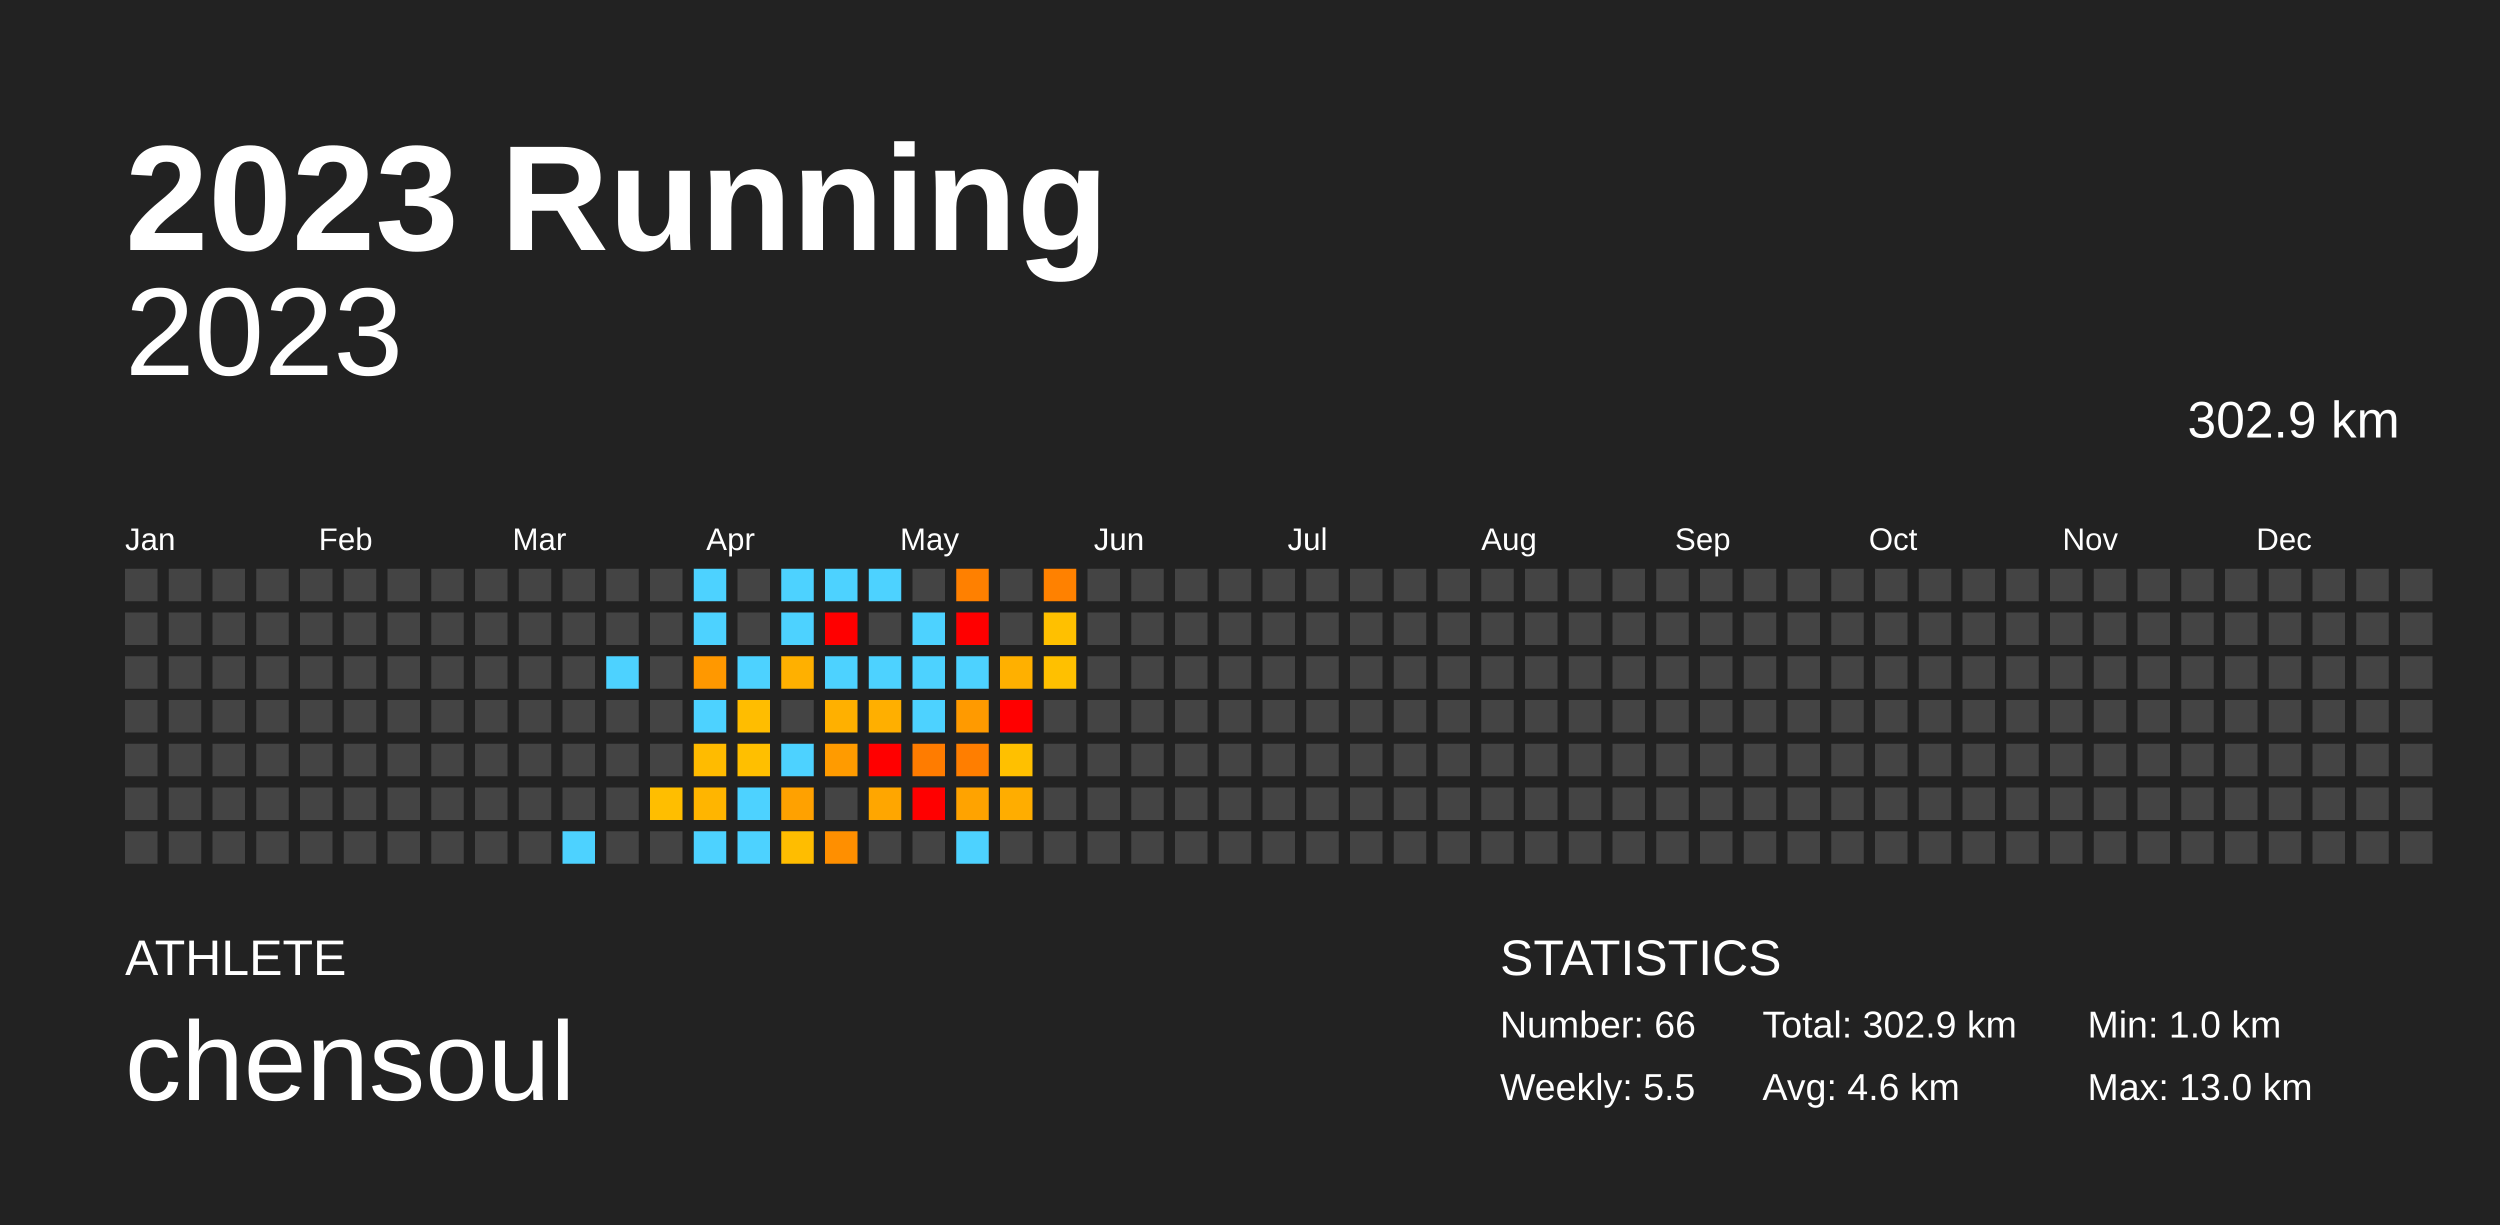
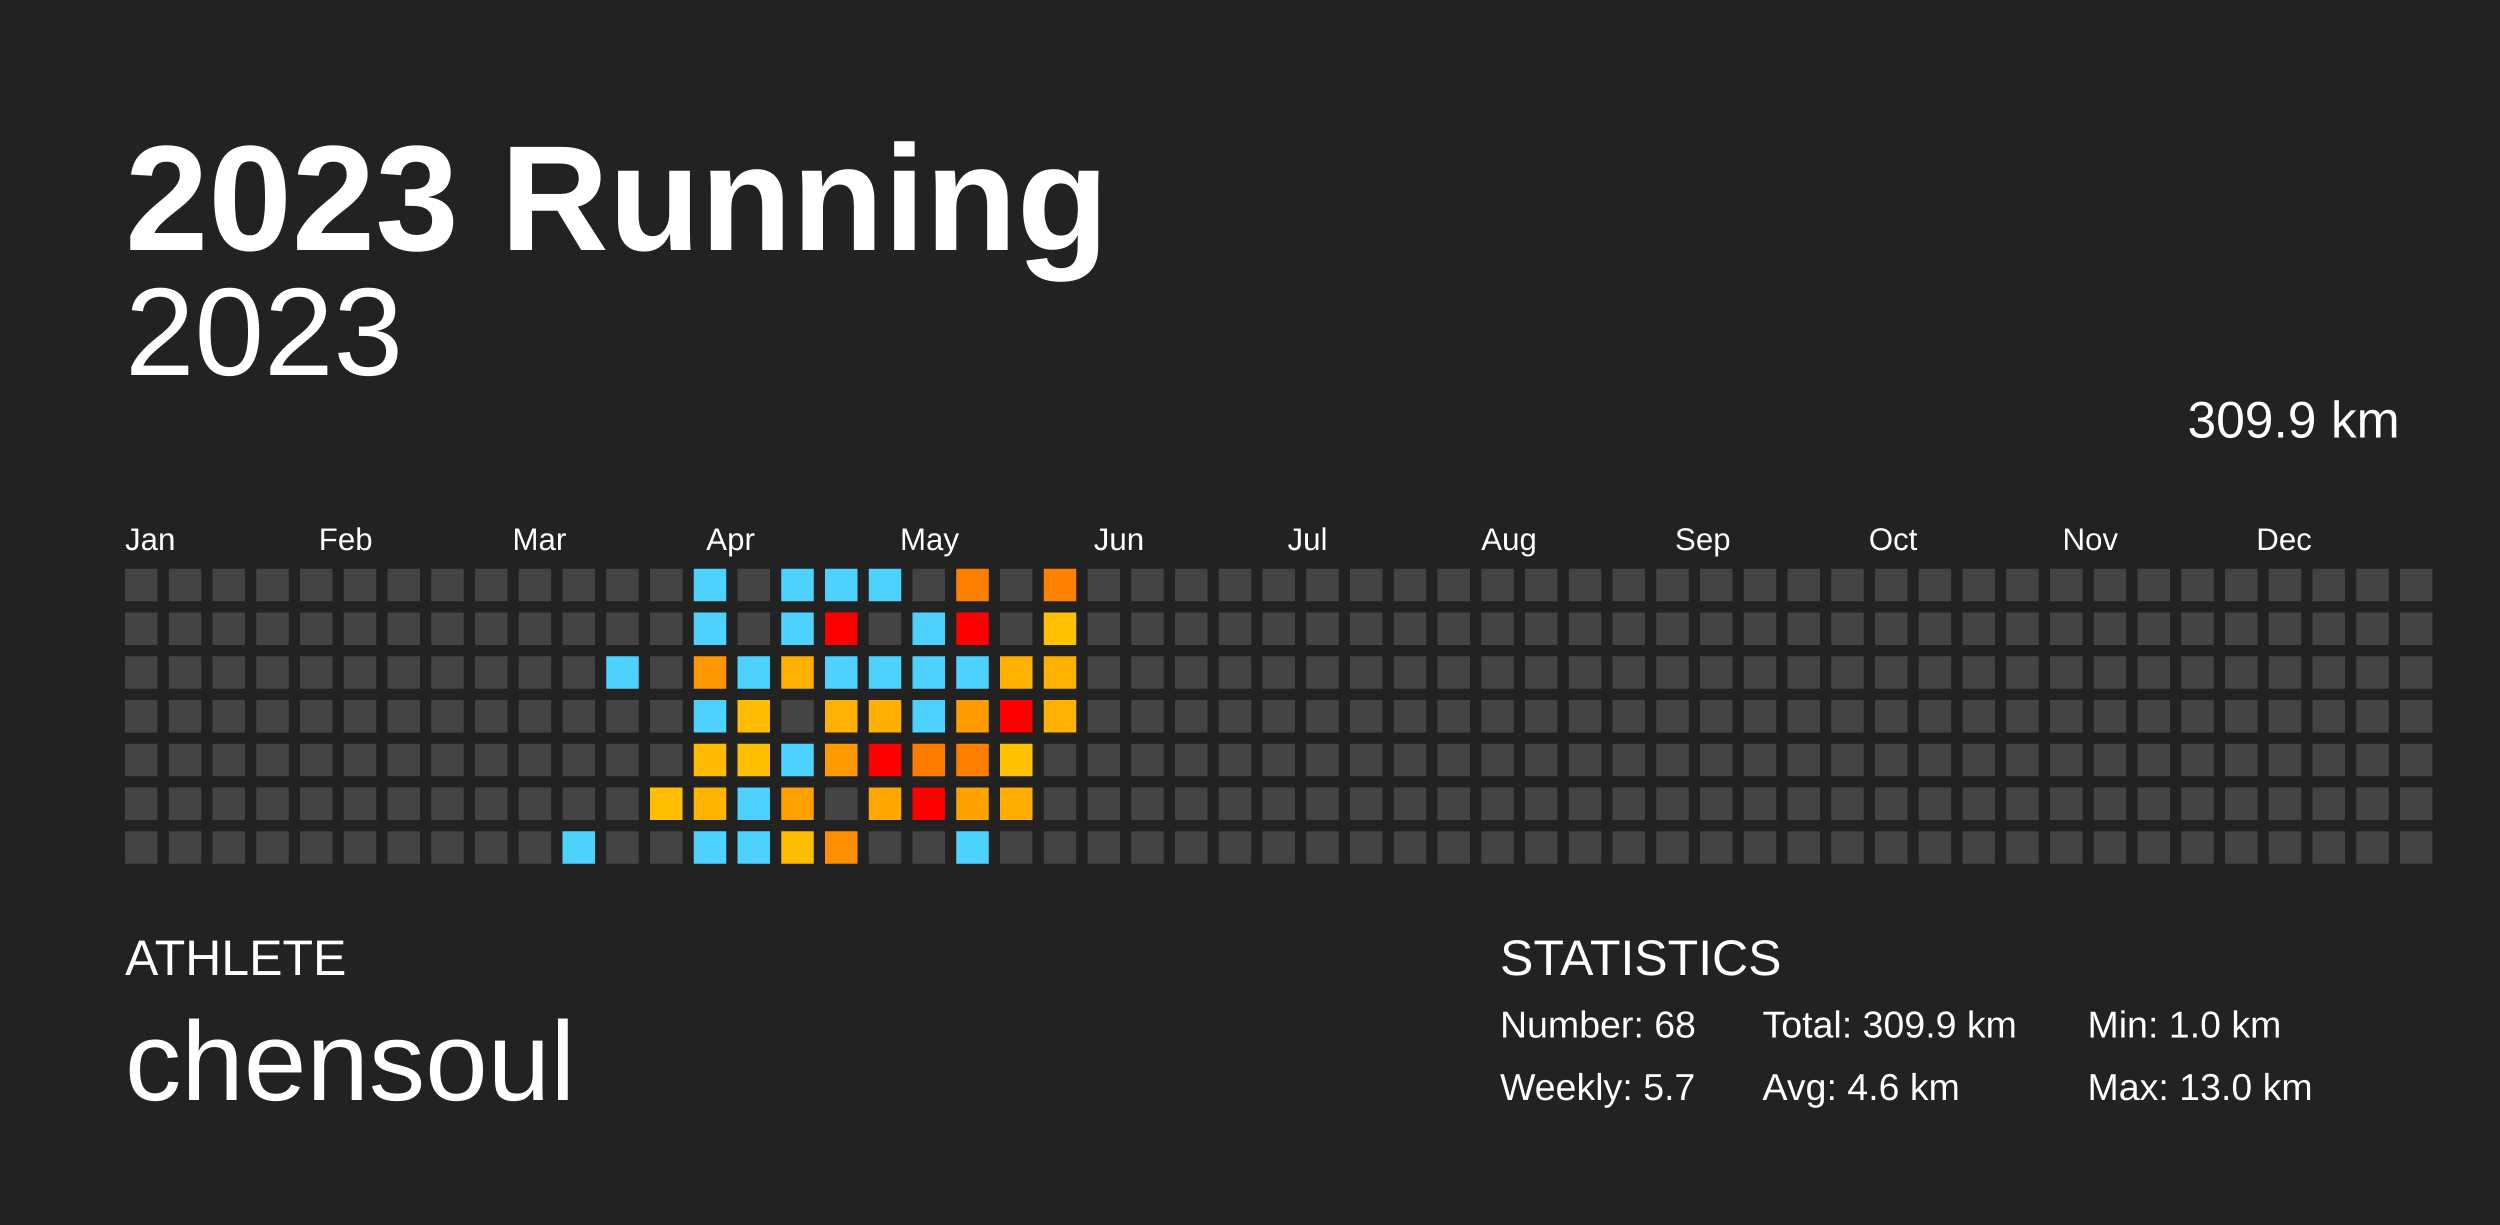
<svg xmlns="http://www.w3.org/2000/svg" baseProfile="full" height="98mm" version="1.1" viewBox="0,0,200,98" width="200mm">
  <defs />
  <rect fill="#222222" height="98" width="200" x="0" y="0" />
  <text fill="#FFFFFF" style="font-size:12px; font-family:Arial; font-weight:bold;" x="10" y="20">2023 Running</text>
  <text fill="#FFFFFF" style="font-size:4px; font-family:Arial" x="10" y="78">ATHLETE</text>
  <text fill="#FFFFFF" style="font-size:9px; font-family:Arial" x="10" y="88">chensoul</text>
  <text fill="#FFFFFF" style="font-size:4px; font-family:Arial" x="120" y="78">STATISTICS</text>
-   <text fill="#FFFFFF" style="font-size:3px; font-family:Arial" x="120" y="83">Number: 66</text>
-   <text fill="#FFFFFF" style="font-size:3px; font-family:Arial" x="120" y="88">Weekly: 5.5</text>
-   <text fill="#FFFFFF" style="font-size:3px; font-family:Arial" x="141" y="83">Total: 302.9 km</text>
+   <text fill="#FFFFFF" style="font-size:3px; font-family:Arial" x="120" y="83">Number: 68</text>
+   <text fill="#FFFFFF" style="font-size:3px; font-family:Arial" x="120" y="88">Weekly: 5.7</text>
+   <text fill="#FFFFFF" style="font-size:3px; font-family:Arial" x="141" y="83">Total: 309.9 km</text>
  <text fill="#FFFFFF" style="font-size:3px; font-family:Arial" x="141" y="88">Avg: 4.6 km</text>
  <text fill="#FFFFFF" style="font-size:3px; font-family:Arial" x="167" y="83">Min: 1.0 km</text>
  <text fill="#FFFFFF" style="font-size:3px; font-family:Arial" x="167" y="88">Max: 13.0 km</text>
  <text alignment-baseline="hanging" fill="#FFFFFF" style="font-size:10.0px; font-family:Arial;" x="10" y="30">2023</text>
-   <text alignment-baseline="hanging" fill="#FFFFFF" style="font-size:4.125px; font-family:Arial;" x="175" y="35">302.9 km</text>
+   <text alignment-baseline="hanging" fill="#FFFFFF" style="font-size:4.125px; font-family:Arial;" x="175" y="35">309.9 km</text>
  <text fill="#FFFFFF" style="font-size:2.5px; font-family:Arial" x="10.0" y="44">Jan</text>
  <text fill="#FFFFFF" style="font-size:2.5px; font-family:Arial" x="25.5" y="44">Feb</text>
  <text fill="#FFFFFF" style="font-size:2.5px; font-family:Arial" x="41.0" y="44">Mar</text>
  <text fill="#FFFFFF" style="font-size:2.5px; font-family:Arial" x="56.5" y="44">Apr</text>
  <text fill="#FFFFFF" style="font-size:2.5px; font-family:Arial" x="72.0" y="44">May</text>
  <text fill="#FFFFFF" style="font-size:2.5px; font-family:Arial" x="87.5" y="44">Jun</text>
  <text fill="#FFFFFF" style="font-size:2.5px; font-family:Arial" x="103.0" y="44">Jul</text>
  <text fill="#FFFFFF" style="font-size:2.5px; font-family:Arial" x="118.5" y="44">Aug</text>
  <text fill="#FFFFFF" style="font-size:2.5px; font-family:Arial" x="134.0" y="44">Sep</text>
  <text fill="#FFFFFF" style="font-size:2.5px; font-family:Arial" x="149.5" y="44">Oct</text>
  <text fill="#FFFFFF" style="font-size:2.5px; font-family:Arial" x="165.0" y="44">Nov</text>
  <text fill="#FFFFFF" style="font-size:2.5px; font-family:Arial" x="180.5" y="44">Dec</text>
  <rect fill="#444444" height="2.6" width="2.6" x="10.0" y="45.5" />
  <rect fill="#444444" height="2.6" width="2.6" x="10.0" y="49.0" />
  <rect fill="#444444" height="2.6" width="2.6" x="10.0" y="52.5" />
  <rect fill="#444444" height="2.6" width="2.6" x="10.0" y="56.0" />
  <rect fill="#444444" height="2.6" width="2.6" x="10.0" y="59.5" />
  <rect fill="#444444" height="2.6" width="2.6" x="10.0" y="63.0" />
  <rect fill="#444444" height="2.6" width="2.6" x="10.0" y="66.5" />
  <rect fill="#444444" height="2.6" width="2.6" x="13.5" y="45.5" />
  <rect fill="#444444" height="2.6" width="2.6" x="13.5" y="49.0" />
  <rect fill="#444444" height="2.6" width="2.6" x="13.5" y="52.5" />
  <rect fill="#444444" height="2.6" width="2.6" x="13.5" y="56.0" />
  <rect fill="#444444" height="2.6" width="2.6" x="13.5" y="59.5" />
  <rect fill="#444444" height="2.6" width="2.6" x="13.5" y="63.0" />
  <rect fill="#444444" height="2.6" width="2.6" x="13.5" y="66.5" />
  <rect fill="#444444" height="2.6" width="2.6" x="17.0" y="45.5" />
  <rect fill="#444444" height="2.6" width="2.6" x="17.0" y="49.0" />
  <rect fill="#444444" height="2.6" width="2.6" x="17.0" y="52.5" />
  <rect fill="#444444" height="2.6" width="2.6" x="17.0" y="56.0" />
  <rect fill="#444444" height="2.6" width="2.6" x="17.0" y="59.5" />
  <rect fill="#444444" height="2.6" width="2.6" x="17.0" y="63.0" />
  <rect fill="#444444" height="2.6" width="2.6" x="17.0" y="66.5" />
  <rect fill="#444444" height="2.6" width="2.6" x="20.5" y="45.5" />
  <rect fill="#444444" height="2.6" width="2.6" x="20.5" y="49.0" />
  <rect fill="#444444" height="2.6" width="2.6" x="20.5" y="52.5" />
  <rect fill="#444444" height="2.6" width="2.6" x="20.5" y="56.0" />
  <rect fill="#444444" height="2.6" width="2.6" x="20.5" y="59.5" />
  <rect fill="#444444" height="2.6" width="2.6" x="20.5" y="63.0" />
  <rect fill="#444444" height="2.6" width="2.6" x="20.5" y="66.5" />
  <rect fill="#444444" height="2.6" width="2.6" x="24.0" y="45.5" />
  <rect fill="#444444" height="2.6" width="2.6" x="24.0" y="49.0" />
  <rect fill="#444444" height="2.6" width="2.6" x="24.0" y="52.5" />
  <rect fill="#444444" height="2.6" width="2.6" x="24.0" y="56.0" />
  <rect fill="#444444" height="2.6" width="2.6" x="24.0" y="59.5" />
  <rect fill="#444444" height="2.6" width="2.6" x="24.0" y="63.0" />
  <rect fill="#444444" height="2.6" width="2.6" x="24.0" y="66.5" />
  <rect fill="#444444" height="2.6" width="2.6" x="27.5" y="45.5" />
  <rect fill="#444444" height="2.6" width="2.6" x="27.5" y="49.0" />
  <rect fill="#444444" height="2.6" width="2.6" x="27.5" y="52.5" />
  <rect fill="#444444" height="2.6" width="2.6" x="27.5" y="56.0" />
  <rect fill="#444444" height="2.6" width="2.6" x="27.5" y="59.5" />
  <rect fill="#444444" height="2.6" width="2.6" x="27.5" y="63.0" />
  <rect fill="#444444" height="2.6" width="2.6" x="27.5" y="66.5" />
  <rect fill="#444444" height="2.6" width="2.6" x="31.0" y="45.5" />
  <rect fill="#444444" height="2.6" width="2.6" x="31.0" y="49.0" />
  <rect fill="#444444" height="2.6" width="2.6" x="31.0" y="52.5" />
  <rect fill="#444444" height="2.6" width="2.6" x="31.0" y="56.0" />
  <rect fill="#444444" height="2.6" width="2.6" x="31.0" y="59.5" />
  <rect fill="#444444" height="2.6" width="2.6" x="31.0" y="63.0" />
  <rect fill="#444444" height="2.6" width="2.6" x="31.0" y="66.5" />
  <rect fill="#444444" height="2.6" width="2.6" x="34.5" y="45.5" />
  <rect fill="#444444" height="2.6" width="2.6" x="34.5" y="49.0" />
  <rect fill="#444444" height="2.6" width="2.6" x="34.5" y="52.5" />
  <rect fill="#444444" height="2.6" width="2.6" x="34.5" y="56.0" />
  <rect fill="#444444" height="2.6" width="2.6" x="34.5" y="59.5" />
  <rect fill="#444444" height="2.6" width="2.6" x="34.5" y="63.0" />
  <rect fill="#444444" height="2.6" width="2.6" x="34.5" y="66.5" />
  <rect fill="#444444" height="2.6" width="2.6" x="38.0" y="45.5" />
  <rect fill="#444444" height="2.6" width="2.6" x="38.0" y="49.0" />
  <rect fill="#444444" height="2.6" width="2.6" x="38.0" y="52.5" />
  <rect fill="#444444" height="2.6" width="2.6" x="38.0" y="56.0" />
  <rect fill="#444444" height="2.6" width="2.6" x="38.0" y="59.5" />
  <rect fill="#444444" height="2.6" width="2.6" x="38.0" y="63.0" />
  <rect fill="#444444" height="2.6" width="2.6" x="38.0" y="66.5" />
  <rect fill="#444444" height="2.6" width="2.6" x="41.5" y="45.5" />
  <rect fill="#444444" height="2.6" width="2.6" x="41.5" y="49.0" />
  <rect fill="#444444" height="2.6" width="2.6" x="41.5" y="52.5" />
  <rect fill="#444444" height="2.6" width="2.6" x="41.5" y="56.0" />
  <rect fill="#444444" height="2.6" width="2.6" x="41.5" y="59.5" />
  <rect fill="#444444" height="2.6" width="2.6" x="41.5" y="63.0" />
  <rect fill="#444444" height="2.6" width="2.6" x="41.5" y="66.5" />
  <rect fill="#444444" height="2.6" width="2.6" x="45.0" y="45.5" />
  <rect fill="#444444" height="2.6" width="2.6" x="45.0" y="49.0" />
  <rect fill="#444444" height="2.6" width="2.6" x="45.0" y="52.5" />
  <rect fill="#444444" height="2.6" width="2.6" x="45.0" y="56.0" />
  <rect fill="#444444" height="2.6" width="2.6" x="45.0" y="59.5" />
  <rect fill="#444444" height="2.6" width="2.6" x="45.0" y="63.0" />
  <rect fill="#4dd2ff" height="2.6" width="2.6" x="45.0" y="66.5" />
  <rect fill="#444444" height="2.6" width="2.6" x="48.5" y="45.5" />
  <rect fill="#444444" height="2.6" width="2.6" x="48.5" y="49.0" />
  <rect fill="#4dd2ff" height="2.6" width="2.6" x="48.5" y="52.5" />
  <rect fill="#444444" height="2.6" width="2.6" x="48.5" y="56.0" />
  <rect fill="#444444" height="2.6" width="2.6" x="48.5" y="59.5" />
  <rect fill="#444444" height="2.6" width="2.6" x="48.5" y="63.0" />
  <rect fill="#444444" height="2.6" width="2.6" x="48.5" y="66.5" />
  <rect fill="#444444" height="2.6" width="2.6" x="52.0" y="45.5" />
  <rect fill="#444444" height="2.6" width="2.6" x="52.0" y="49.0" />
  <rect fill="#444444" height="2.6" width="2.6" x="52.0" y="52.5" />
  <rect fill="#444444" height="2.6" width="2.6" x="52.0" y="56.0" />
  <rect fill="#444444" height="2.6" width="2.6" x="52.0" y="59.5" />
  <rect fill="#ffbe00" height="2.6" width="2.6" x="52.0" y="63.0" />
  <rect fill="#444444" height="2.6" width="2.6" x="52.0" y="66.5" />
  <rect fill="#4dd2ff" height="2.6" width="2.6" x="55.5" y="45.5" />
  <rect fill="#4dd2ff" height="2.6" width="2.6" x="55.5" y="49.0" />
  <rect fill="#ff9800" height="2.6" width="2.6" x="55.5" y="52.5" />
  <rect fill="#4dd2ff" height="2.6" width="2.6" x="55.5" y="56.0" />
  <rect fill="#ffbb00" height="2.6" width="2.6" x="55.5" y="59.5" />
  <rect fill="#ffb500" height="2.6" width="2.6" x="55.5" y="63.0" />
  <rect fill="#4dd2ff" height="2.6" width="2.6" x="55.5" y="66.5" />
  <rect fill="#444444" height="2.6" width="2.6" x="59.0" y="45.5" />
  <rect fill="#444444" height="2.6" width="2.6" x="59.0" y="49.0" />
  <rect fill="#4dd2ff" height="2.6" width="2.6" x="59.0" y="52.5" />
  <rect fill="#ffbd00" height="2.6" width="2.6" x="59.0" y="56.0" />
  <rect fill="#ffbf00" height="2.6" width="2.6" x="59.0" y="59.5" />
  <rect fill="#4dd2ff" height="2.6" width="2.6" x="59.0" y="63.0" />
  <rect fill="#4dd2ff" height="2.6" width="2.6" x="59.0" y="66.5" />
  <rect fill="#4dd2ff" height="2.6" width="2.6" x="62.5" y="45.5" />
  <rect fill="#4dd2ff" height="2.6" width="2.6" x="62.5" y="49.0" />
  <rect fill="#ffb000" height="2.6" width="2.6" x="62.5" y="52.5" />
  <rect fill="#444444" height="2.6" width="2.6" x="62.5" y="56.0" />
  <rect fill="#4dd2ff" height="2.6" width="2.6" x="62.5" y="59.5" />
  <rect fill="#ffa100" height="2.6" width="2.6" x="62.5" y="63.0" />
  <rect fill="#ffbd00" height="2.6" width="2.6" x="62.5" y="66.5" />
  <rect fill="#4dd2ff" height="2.6" width="2.6" x="66.0" y="45.5" />
  <rect fill="red" height="2.6" width="2.6" x="66.0" y="49.0" />
  <rect fill="#4dd2ff" height="2.6" width="2.6" x="66.0" y="52.5" />
  <rect fill="#ffb000" height="2.6" width="2.6" x="66.0" y="56.0" />
  <rect fill="#ff9b00" height="2.6" width="2.6" x="66.0" y="59.5" />
  <rect fill="#444444" height="2.6" width="2.6" x="66.0" y="63.0" />
  <rect fill="#ff8f00" height="2.6" width="2.6" x="66.0" y="66.5" />
  <rect fill="#4dd2ff" height="2.6" width="2.6" x="69.5" y="45.5" />
  <rect fill="#444444" height="2.6" width="2.6" x="69.5" y="49.0" />
  <rect fill="#4dd2ff" height="2.6" width="2.6" x="69.5" y="52.5" />
  <rect fill="#ffaf00" height="2.6" width="2.6" x="69.5" y="56.0" />
  <rect fill="red" height="2.6" width="2.6" x="69.5" y="59.5" />
  <rect fill="#ffa600" height="2.6" width="2.6" x="69.5" y="63.0" />
  <rect fill="#444444" height="2.6" width="2.6" x="69.5" y="66.5" />
  <rect fill="#444444" height="2.6" width="2.6" x="73.0" y="45.5" />
  <rect fill="#4dd2ff" height="2.6" width="2.6" x="73.0" y="49.0" />
  <rect fill="#4dd2ff" height="2.6" width="2.6" x="73.0" y="52.5" />
  <rect fill="#4dd2ff" height="2.6" width="2.6" x="73.0" y="56.0" />
  <rect fill="#ff7c00" height="2.6" width="2.6" x="73.0" y="59.5" />
  <rect fill="red" height="2.6" width="2.6" x="73.0" y="63.0" />
  <rect fill="#444444" height="2.6" width="2.6" x="73.0" y="66.5" />
  <rect fill="#ff8000" height="2.6" width="2.6" x="76.5" y="45.5" />
  <rect fill="red" height="2.6" width="2.6" x="76.5" y="49.0" />
  <rect fill="#4dd2ff" height="2.6" width="2.6" x="76.5" y="52.5" />
  <rect fill="#ff9a00" height="2.6" width="2.6" x="76.5" y="56.0" />
  <rect fill="#ff7e00" height="2.6" width="2.6" x="76.5" y="59.5" />
  <rect fill="#ffa300" height="2.6" width="2.6" x="76.5" y="63.0" />
  <rect fill="#4dd2ff" height="2.6" width="2.6" x="76.5" y="66.5" />
  <rect fill="#444444" height="2.6" width="2.6" x="80.0" y="45.5" />
  <rect fill="#444444" height="2.6" width="2.6" x="80.0" y="49.0" />
  <rect fill="#ffb000" height="2.6" width="2.6" x="80.0" y="52.5" />
  <rect fill="red" height="2.6" width="2.6" x="80.0" y="56.0" />
  <rect fill="#ffc000" height="2.6" width="2.6" x="80.0" y="59.5" />
  <rect fill="#ffad00" height="2.6" width="2.6" x="80.0" y="63.0" />
  <rect fill="#444444" height="2.6" width="2.6" x="80.0" y="66.5" />
  <rect fill="#ff8100" height="2.6" width="2.6" x="83.5" y="45.5" />
  <rect fill="#ffc000" height="2.6" width="2.6" x="83.5" y="49.0" />
-   <rect fill="#ffc000" height="2.6" width="2.6" x="83.5" y="52.5" />
-   <rect fill="#444444" height="2.6" width="2.6" x="83.5" y="56.0" />
+   <rect fill="#ffb000" height="2.6" width="2.6" x="83.5" y="52.5" />
+   <rect fill="#ffb000" height="2.6" width="2.6" x="83.5" y="56.0" />
  <rect fill="#444444" height="2.6" width="2.6" x="83.5" y="59.5" />
  <rect fill="#444444" height="2.6" width="2.6" x="83.5" y="63.0" />
  <rect fill="#444444" height="2.6" width="2.6" x="83.5" y="66.5" />
  <rect fill="#444444" height="2.6" width="2.6" x="87.0" y="45.5" />
  <rect fill="#444444" height="2.6" width="2.6" x="87.0" y="49.0" />
  <rect fill="#444444" height="2.6" width="2.6" x="87.0" y="52.5" />
  <rect fill="#444444" height="2.6" width="2.6" x="87.0" y="56.0" />
  <rect fill="#444444" height="2.6" width="2.6" x="87.0" y="59.5" />
  <rect fill="#444444" height="2.6" width="2.6" x="87.0" y="63.0" />
  <rect fill="#444444" height="2.6" width="2.6" x="87.0" y="66.5" />
  <rect fill="#444444" height="2.6" width="2.6" x="90.5" y="45.5" />
  <rect fill="#444444" height="2.6" width="2.6" x="90.5" y="49.0" />
  <rect fill="#444444" height="2.6" width="2.6" x="90.5" y="52.5" />
  <rect fill="#444444" height="2.6" width="2.6" x="90.5" y="56.0" />
  <rect fill="#444444" height="2.6" width="2.6" x="90.5" y="59.5" />
  <rect fill="#444444" height="2.6" width="2.6" x="90.5" y="63.0" />
  <rect fill="#444444" height="2.6" width="2.6" x="90.5" y="66.5" />
  <rect fill="#444444" height="2.6" width="2.6" x="94.0" y="45.5" />
  <rect fill="#444444" height="2.6" width="2.6" x="94.0" y="49.0" />
  <rect fill="#444444" height="2.6" width="2.6" x="94.0" y="52.5" />
  <rect fill="#444444" height="2.6" width="2.6" x="94.0" y="56.0" />
  <rect fill="#444444" height="2.6" width="2.6" x="94.0" y="59.5" />
  <rect fill="#444444" height="2.6" width="2.6" x="94.0" y="63.0" />
  <rect fill="#444444" height="2.6" width="2.6" x="94.0" y="66.5" />
  <rect fill="#444444" height="2.6" width="2.6" x="97.5" y="45.5" />
  <rect fill="#444444" height="2.6" width="2.6" x="97.5" y="49.0" />
  <rect fill="#444444" height="2.6" width="2.6" x="97.5" y="52.5" />
  <rect fill="#444444" height="2.6" width="2.6" x="97.5" y="56.0" />
  <rect fill="#444444" height="2.6" width="2.6" x="97.5" y="59.5" />
  <rect fill="#444444" height="2.6" width="2.6" x="97.5" y="63.0" />
  <rect fill="#444444" height="2.6" width="2.6" x="97.5" y="66.5" />
  <rect fill="#444444" height="2.6" width="2.6" x="101.0" y="45.5" />
  <rect fill="#444444" height="2.6" width="2.6" x="101.0" y="49.0" />
  <rect fill="#444444" height="2.6" width="2.6" x="101.0" y="52.5" />
  <rect fill="#444444" height="2.6" width="2.6" x="101.0" y="56.0" />
  <rect fill="#444444" height="2.6" width="2.6" x="101.0" y="59.5" />
  <rect fill="#444444" height="2.6" width="2.6" x="101.0" y="63.0" />
  <rect fill="#444444" height="2.6" width="2.6" x="101.0" y="66.5" />
  <rect fill="#444444" height="2.6" width="2.6" x="104.5" y="45.5" />
  <rect fill="#444444" height="2.6" width="2.6" x="104.5" y="49.0" />
  <rect fill="#444444" height="2.6" width="2.6" x="104.5" y="52.5" />
  <rect fill="#444444" height="2.6" width="2.6" x="104.5" y="56.0" />
  <rect fill="#444444" height="2.6" width="2.6" x="104.5" y="59.5" />
  <rect fill="#444444" height="2.6" width="2.6" x="104.5" y="63.0" />
  <rect fill="#444444" height="2.6" width="2.6" x="104.5" y="66.5" />
  <rect fill="#444444" height="2.6" width="2.6" x="108.0" y="45.5" />
  <rect fill="#444444" height="2.6" width="2.6" x="108.0" y="49.0" />
  <rect fill="#444444" height="2.6" width="2.6" x="108.0" y="52.5" />
  <rect fill="#444444" height="2.6" width="2.6" x="108.0" y="56.0" />
  <rect fill="#444444" height="2.6" width="2.6" x="108.0" y="59.5" />
  <rect fill="#444444" height="2.6" width="2.6" x="108.0" y="63.0" />
  <rect fill="#444444" height="2.6" width="2.6" x="108.0" y="66.5" />
  <rect fill="#444444" height="2.6" width="2.6" x="111.5" y="45.5" />
  <rect fill="#444444" height="2.6" width="2.6" x="111.5" y="49.0" />
  <rect fill="#444444" height="2.6" width="2.6" x="111.5" y="52.5" />
  <rect fill="#444444" height="2.6" width="2.6" x="111.5" y="56.0" />
  <rect fill="#444444" height="2.6" width="2.6" x="111.5" y="59.5" />
  <rect fill="#444444" height="2.6" width="2.6" x="111.5" y="63.0" />
  <rect fill="#444444" height="2.6" width="2.6" x="111.5" y="66.5" />
  <rect fill="#444444" height="2.6" width="2.6" x="115.0" y="45.5" />
  <rect fill="#444444" height="2.6" width="2.6" x="115.0" y="49.0" />
  <rect fill="#444444" height="2.6" width="2.6" x="115.0" y="52.5" />
  <rect fill="#444444" height="2.6" width="2.6" x="115.0" y="56.0" />
  <rect fill="#444444" height="2.6" width="2.6" x="115.0" y="59.5" />
  <rect fill="#444444" height="2.6" width="2.6" x="115.0" y="63.0" />
  <rect fill="#444444" height="2.6" width="2.6" x="115.0" y="66.5" />
  <rect fill="#444444" height="2.6" width="2.6" x="118.5" y="45.5" />
  <rect fill="#444444" height="2.6" width="2.6" x="118.5" y="49.0" />
  <rect fill="#444444" height="2.6" width="2.6" x="118.5" y="52.5" />
  <rect fill="#444444" height="2.6" width="2.6" x="118.5" y="56.0" />
  <rect fill="#444444" height="2.6" width="2.6" x="118.5" y="59.5" />
  <rect fill="#444444" height="2.6" width="2.6" x="118.5" y="63.0" />
  <rect fill="#444444" height="2.6" width="2.6" x="118.5" y="66.5" />
  <rect fill="#444444" height="2.6" width="2.6" x="122.0" y="45.5" />
  <rect fill="#444444" height="2.6" width="2.6" x="122.0" y="49.0" />
  <rect fill="#444444" height="2.6" width="2.6" x="122.0" y="52.5" />
  <rect fill="#444444" height="2.6" width="2.6" x="122.0" y="56.0" />
  <rect fill="#444444" height="2.6" width="2.6" x="122.0" y="59.5" />
  <rect fill="#444444" height="2.6" width="2.6" x="122.0" y="63.0" />
  <rect fill="#444444" height="2.6" width="2.6" x="122.0" y="66.5" />
  <rect fill="#444444" height="2.6" width="2.6" x="125.5" y="45.5" />
  <rect fill="#444444" height="2.6" width="2.6" x="125.5" y="49.0" />
  <rect fill="#444444" height="2.6" width="2.6" x="125.5" y="52.5" />
  <rect fill="#444444" height="2.6" width="2.6" x="125.5" y="56.0" />
  <rect fill="#444444" height="2.6" width="2.6" x="125.5" y="59.5" />
  <rect fill="#444444" height="2.6" width="2.6" x="125.5" y="63.0" />
  <rect fill="#444444" height="2.6" width="2.6" x="125.5" y="66.5" />
  <rect fill="#444444" height="2.6" width="2.6" x="129.0" y="45.5" />
  <rect fill="#444444" height="2.6" width="2.6" x="129.0" y="49.0" />
  <rect fill="#444444" height="2.6" width="2.6" x="129.0" y="52.5" />
  <rect fill="#444444" height="2.6" width="2.6" x="129.0" y="56.0" />
  <rect fill="#444444" height="2.6" width="2.6" x="129.0" y="59.5" />
  <rect fill="#444444" height="2.6" width="2.6" x="129.0" y="63.0" />
  <rect fill="#444444" height="2.6" width="2.6" x="129.0" y="66.5" />
  <rect fill="#444444" height="2.6" width="2.6" x="132.5" y="45.5" />
  <rect fill="#444444" height="2.6" width="2.6" x="132.5" y="49.0" />
  <rect fill="#444444" height="2.6" width="2.6" x="132.5" y="52.5" />
  <rect fill="#444444" height="2.6" width="2.6" x="132.5" y="56.0" />
  <rect fill="#444444" height="2.6" width="2.6" x="132.5" y="59.5" />
  <rect fill="#444444" height="2.6" width="2.6" x="132.5" y="63.0" />
  <rect fill="#444444" height="2.6" width="2.6" x="132.5" y="66.5" />
  <rect fill="#444444" height="2.6" width="2.6" x="136.0" y="45.5" />
  <rect fill="#444444" height="2.6" width="2.6" x="136.0" y="49.0" />
  <rect fill="#444444" height="2.6" width="2.6" x="136.0" y="52.5" />
  <rect fill="#444444" height="2.6" width="2.6" x="136.0" y="56.0" />
  <rect fill="#444444" height="2.6" width="2.6" x="136.0" y="59.5" />
  <rect fill="#444444" height="2.6" width="2.6" x="136.0" y="63.0" />
  <rect fill="#444444" height="2.6" width="2.6" x="136.0" y="66.5" />
  <rect fill="#444444" height="2.6" width="2.6" x="139.5" y="45.5" />
  <rect fill="#444444" height="2.6" width="2.6" x="139.5" y="49.0" />
  <rect fill="#444444" height="2.6" width="2.6" x="139.5" y="52.5" />
  <rect fill="#444444" height="2.6" width="2.6" x="139.5" y="56.0" />
  <rect fill="#444444" height="2.6" width="2.6" x="139.5" y="59.5" />
  <rect fill="#444444" height="2.6" width="2.6" x="139.5" y="63.0" />
  <rect fill="#444444" height="2.6" width="2.6" x="139.5" y="66.5" />
  <rect fill="#444444" height="2.6" width="2.6" x="143.0" y="45.5" />
  <rect fill="#444444" height="2.6" width="2.6" x="143.0" y="49.0" />
  <rect fill="#444444" height="2.6" width="2.6" x="143.0" y="52.5" />
  <rect fill="#444444" height="2.6" width="2.6" x="143.0" y="56.0" />
  <rect fill="#444444" height="2.6" width="2.6" x="143.0" y="59.5" />
  <rect fill="#444444" height="2.6" width="2.6" x="143.0" y="63.0" />
  <rect fill="#444444" height="2.6" width="2.6" x="143.0" y="66.5" />
  <rect fill="#444444" height="2.6" width="2.6" x="146.5" y="45.5" />
  <rect fill="#444444" height="2.6" width="2.6" x="146.5" y="49.0" />
  <rect fill="#444444" height="2.6" width="2.6" x="146.5" y="52.5" />
  <rect fill="#444444" height="2.6" width="2.6" x="146.5" y="56.0" />
  <rect fill="#444444" height="2.6" width="2.6" x="146.5" y="59.5" />
  <rect fill="#444444" height="2.6" width="2.6" x="146.5" y="63.0" />
  <rect fill="#444444" height="2.6" width="2.6" x="146.5" y="66.5" />
  <rect fill="#444444" height="2.6" width="2.6" x="150.0" y="45.5" />
  <rect fill="#444444" height="2.6" width="2.6" x="150.0" y="49.0" />
  <rect fill="#444444" height="2.6" width="2.6" x="150.0" y="52.5" />
  <rect fill="#444444" height="2.6" width="2.6" x="150.0" y="56.0" />
  <rect fill="#444444" height="2.6" width="2.6" x="150.0" y="59.5" />
  <rect fill="#444444" height="2.6" width="2.6" x="150.0" y="63.0" />
  <rect fill="#444444" height="2.6" width="2.6" x="150.0" y="66.5" />
  <rect fill="#444444" height="2.6" width="2.6" x="153.5" y="45.5" />
  <rect fill="#444444" height="2.6" width="2.6" x="153.5" y="49.0" />
  <rect fill="#444444" height="2.6" width="2.6" x="153.5" y="52.5" />
  <rect fill="#444444" height="2.6" width="2.6" x="153.5" y="56.0" />
  <rect fill="#444444" height="2.6" width="2.6" x="153.5" y="59.5" />
  <rect fill="#444444" height="2.6" width="2.6" x="153.5" y="63.0" />
  <rect fill="#444444" height="2.6" width="2.6" x="153.5" y="66.5" />
  <rect fill="#444444" height="2.6" width="2.6" x="157.0" y="45.5" />
  <rect fill="#444444" height="2.6" width="2.6" x="157.0" y="49.0" />
  <rect fill="#444444" height="2.6" width="2.6" x="157.0" y="52.5" />
  <rect fill="#444444" height="2.6" width="2.6" x="157.0" y="56.0" />
  <rect fill="#444444" height="2.6" width="2.6" x="157.0" y="59.5" />
  <rect fill="#444444" height="2.6" width="2.6" x="157.0" y="63.0" />
  <rect fill="#444444" height="2.6" width="2.6" x="157.0" y="66.5" />
  <rect fill="#444444" height="2.6" width="2.6" x="160.5" y="45.5" />
  <rect fill="#444444" height="2.6" width="2.6" x="160.5" y="49.0" />
  <rect fill="#444444" height="2.6" width="2.6" x="160.5" y="52.5" />
  <rect fill="#444444" height="2.6" width="2.6" x="160.5" y="56.0" />
  <rect fill="#444444" height="2.6" width="2.6" x="160.5" y="59.5" />
  <rect fill="#444444" height="2.6" width="2.6" x="160.5" y="63.0" />
  <rect fill="#444444" height="2.6" width="2.6" x="160.5" y="66.5" />
  <rect fill="#444444" height="2.6" width="2.6" x="164.0" y="45.5" />
  <rect fill="#444444" height="2.6" width="2.6" x="164.0" y="49.0" />
  <rect fill="#444444" height="2.6" width="2.6" x="164.0" y="52.5" />
  <rect fill="#444444" height="2.6" width="2.6" x="164.0" y="56.0" />
  <rect fill="#444444" height="2.6" width="2.6" x="164.0" y="59.5" />
  <rect fill="#444444" height="2.6" width="2.6" x="164.0" y="63.0" />
  <rect fill="#444444" height="2.6" width="2.6" x="164.0" y="66.5" />
  <rect fill="#444444" height="2.6" width="2.6" x="167.5" y="45.5" />
  <rect fill="#444444" height="2.6" width="2.6" x="167.5" y="49.0" />
  <rect fill="#444444" height="2.6" width="2.6" x="167.5" y="52.5" />
  <rect fill="#444444" height="2.6" width="2.6" x="167.5" y="56.0" />
  <rect fill="#444444" height="2.6" width="2.6" x="167.5" y="59.5" />
  <rect fill="#444444" height="2.6" width="2.6" x="167.5" y="63.0" />
  <rect fill="#444444" height="2.6" width="2.6" x="167.5" y="66.5" />
  <rect fill="#444444" height="2.6" width="2.6" x="171.0" y="45.5" />
  <rect fill="#444444" height="2.6" width="2.6" x="171.0" y="49.0" />
  <rect fill="#444444" height="2.6" width="2.6" x="171.0" y="52.5" />
  <rect fill="#444444" height="2.6" width="2.6" x="171.0" y="56.0" />
  <rect fill="#444444" height="2.6" width="2.6" x="171.0" y="59.5" />
  <rect fill="#444444" height="2.6" width="2.6" x="171.0" y="63.0" />
  <rect fill="#444444" height="2.6" width="2.6" x="171.0" y="66.5" />
  <rect fill="#444444" height="2.6" width="2.6" x="174.5" y="45.5" />
  <rect fill="#444444" height="2.6" width="2.6" x="174.5" y="49.0" />
  <rect fill="#444444" height="2.6" width="2.6" x="174.5" y="52.5" />
  <rect fill="#444444" height="2.6" width="2.6" x="174.5" y="56.0" />
  <rect fill="#444444" height="2.6" width="2.6" x="174.5" y="59.5" />
  <rect fill="#444444" height="2.6" width="2.6" x="174.5" y="63.0" />
  <rect fill="#444444" height="2.6" width="2.6" x="174.5" y="66.5" />
  <rect fill="#444444" height="2.6" width="2.6" x="178.0" y="45.5" />
  <rect fill="#444444" height="2.6" width="2.6" x="178.0" y="49.0" />
  <rect fill="#444444" height="2.6" width="2.6" x="178.0" y="52.5" />
  <rect fill="#444444" height="2.6" width="2.6" x="178.0" y="56.0" />
  <rect fill="#444444" height="2.6" width="2.6" x="178.0" y="59.5" />
  <rect fill="#444444" height="2.6" width="2.6" x="178.0" y="63.0" />
  <rect fill="#444444" height="2.6" width="2.6" x="178.0" y="66.5" />
  <rect fill="#444444" height="2.6" width="2.6" x="181.5" y="45.5" />
  <rect fill="#444444" height="2.6" width="2.6" x="181.5" y="49.0" />
  <rect fill="#444444" height="2.6" width="2.6" x="181.5" y="52.5" />
  <rect fill="#444444" height="2.6" width="2.6" x="181.5" y="56.0" />
  <rect fill="#444444" height="2.6" width="2.6" x="181.5" y="59.5" />
  <rect fill="#444444" height="2.6" width="2.6" x="181.5" y="63.0" />
  <rect fill="#444444" height="2.6" width="2.6" x="181.5" y="66.5" />
  <rect fill="#444444" height="2.6" width="2.6" x="185.0" y="45.5" />
  <rect fill="#444444" height="2.6" width="2.6" x="185.0" y="49.0" />
  <rect fill="#444444" height="2.6" width="2.6" x="185.0" y="52.5" />
  <rect fill="#444444" height="2.6" width="2.6" x="185.0" y="56.0" />
  <rect fill="#444444" height="2.6" width="2.6" x="185.0" y="59.5" />
  <rect fill="#444444" height="2.6" width="2.6" x="185.0" y="63.0" />
  <rect fill="#444444" height="2.6" width="2.6" x="185.0" y="66.5" />
  <rect fill="#444444" height="2.6" width="2.6" x="188.5" y="45.5" />
  <rect fill="#444444" height="2.6" width="2.6" x="188.5" y="49.0" />
  <rect fill="#444444" height="2.6" width="2.6" x="188.5" y="52.5" />
  <rect fill="#444444" height="2.6" width="2.6" x="188.5" y="56.0" />
  <rect fill="#444444" height="2.6" width="2.6" x="188.5" y="59.5" />
  <rect fill="#444444" height="2.6" width="2.6" x="188.5" y="63.0" />
  <rect fill="#444444" height="2.6" width="2.6" x="188.5" y="66.5" />
  <rect fill="#444444" height="2.6" width="2.6" x="192.0" y="45.5" />
  <rect fill="#444444" height="2.6" width="2.6" x="192.0" y="49.0" />
  <rect fill="#444444" height="2.6" width="2.6" x="192.0" y="52.5" />
  <rect fill="#444444" height="2.6" width="2.6" x="192.0" y="56.0" />
  <rect fill="#444444" height="2.6" width="2.6" x="192.0" y="59.5" />
  <rect fill="#444444" height="2.6" width="2.6" x="192.0" y="63.0" />
  <rect fill="#444444" height="2.6" width="2.6" x="192.0" y="66.5" />
</svg>
